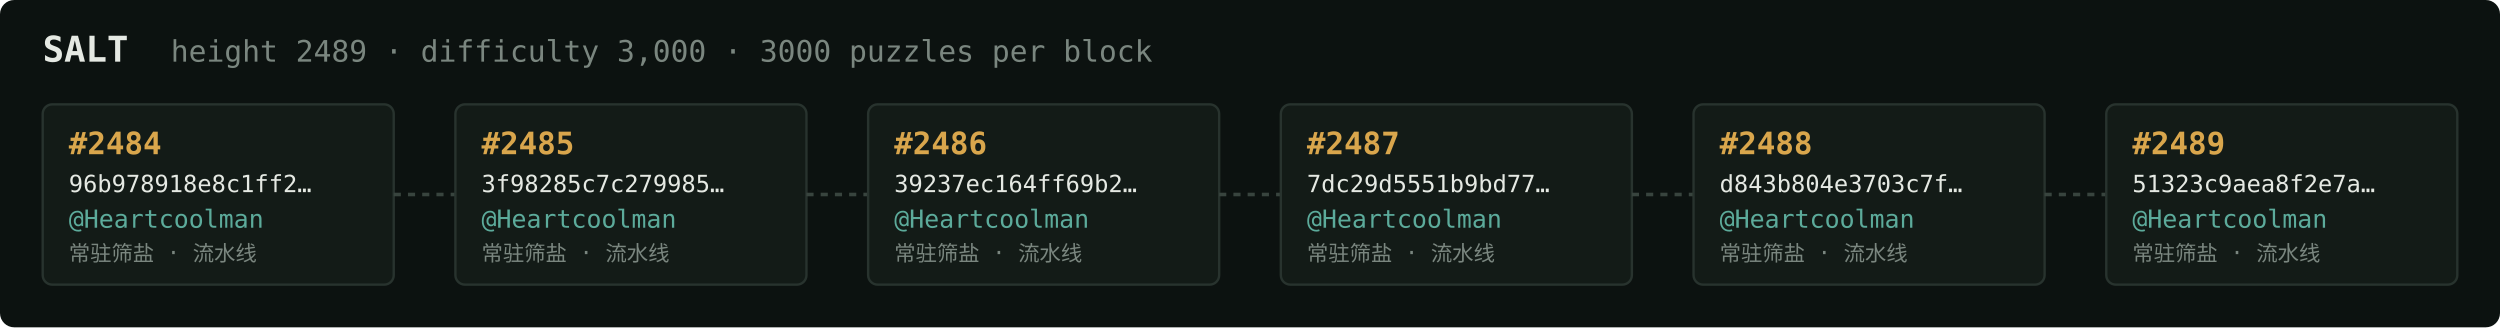
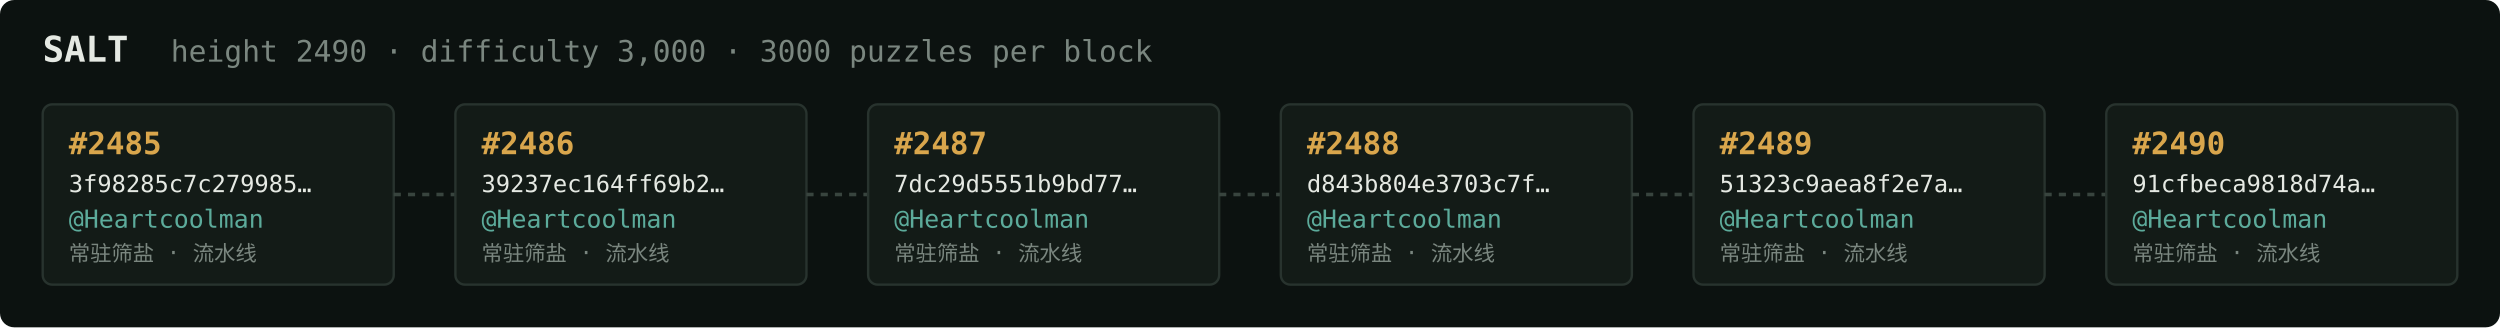
<svg xmlns="http://www.w3.org/2000/svg" width="1054" height="138" viewBox="0 0 1054 138" font-family="ui-monospace,SFMono-Regular,Menlo,monospace">
  <rect fill="#0c1210" width="1054" height="138" rx="6" />
  <text x="18" y="26" fill="#e5e9e3" font-size="15" font-weight="700">SALT</text>
-   <text x="72" y="26" fill="#7a867f" font-size="12.5">height 2489 · difficulty 3,000 · 3000 puzzles per block</text>
+   <text x="72" y="26" fill="#7a867f" font-size="12.5">height 2490 · difficulty 3,000 · 3000 puzzles per block</text>
  <rect x="18" y="44" width="148" height="76" rx="4" fill="#131b17" stroke="#28332e" stroke-width="1" />
-   <text x="29" y="65" fill="#d9a64c" font-size="13" font-weight="700">#2484</text>
-   <text x="29" y="81" fill="#e5e9e3" font-size="10">96b978918e8c1ff2…</text>
+   <text x="29" y="65" fill="#d9a64c" font-size="13" font-weight="700">#2485</text>
+   <text x="29" y="81" fill="#e5e9e3" font-size="10">3f98285c7c279985…</text>
  <text x="29" y="96" fill="#5cab9b" font-size="10.5">@Heartcoolman</text>
  <text x="29" y="110" fill="#7a867f" font-size="9">常驻筛盐 · 流水线</text>
  <line x1="166" y1="82.0" x2="192" y2="82.0" stroke="#38443e" stroke-width="1.5" stroke-dasharray="3 3" />
  <rect x="192" y="44" width="148" height="76" rx="4" fill="#131b17" stroke="#28332e" stroke-width="1" />
-   <text x="203" y="65" fill="#d9a64c" font-size="13" font-weight="700">#2485</text>
-   <text x="203" y="81" fill="#e5e9e3" font-size="10">3f98285c7c279985…</text>
+   <text x="203" y="65" fill="#d9a64c" font-size="13" font-weight="700">#2486</text>
+   <text x="203" y="81" fill="#e5e9e3" font-size="10">39237ec164ff69b2…</text>
  <text x="203" y="96" fill="#5cab9b" font-size="10.5">@Heartcoolman</text>
  <text x="203" y="110" fill="#7a867f" font-size="9">常驻筛盐 · 流水线</text>
  <line x1="340" y1="82.0" x2="366" y2="82.0" stroke="#38443e" stroke-width="1.5" stroke-dasharray="3 3" />
  <rect x="366" y="44" width="148" height="76" rx="4" fill="#131b17" stroke="#28332e" stroke-width="1" />
-   <text x="377" y="65" fill="#d9a64c" font-size="13" font-weight="700">#2486</text>
-   <text x="377" y="81" fill="#e5e9e3" font-size="10">39237ec164ff69b2…</text>
+   <text x="377" y="65" fill="#d9a64c" font-size="13" font-weight="700">#2487</text>
+   <text x="377" y="81" fill="#e5e9e3" font-size="10">7dc29d5551b9bd77…</text>
  <text x="377" y="96" fill="#5cab9b" font-size="10.5">@Heartcoolman</text>
  <text x="377" y="110" fill="#7a867f" font-size="9">常驻筛盐 · 流水线</text>
  <line x1="514" y1="82.0" x2="540" y2="82.0" stroke="#38443e" stroke-width="1.5" stroke-dasharray="3 3" />
  <rect x="540" y="44" width="148" height="76" rx="4" fill="#131b17" stroke="#28332e" stroke-width="1" />
-   <text x="551" y="65" fill="#d9a64c" font-size="13" font-weight="700">#2487</text>
-   <text x="551" y="81" fill="#e5e9e3" font-size="10">7dc29d5551b9bd77…</text>
+   <text x="551" y="65" fill="#d9a64c" font-size="13" font-weight="700">#2488</text>
+   <text x="551" y="81" fill="#e5e9e3" font-size="10">d843b804e3703c7f…</text>
  <text x="551" y="96" fill="#5cab9b" font-size="10.5">@Heartcoolman</text>
  <text x="551" y="110" fill="#7a867f" font-size="9">常驻筛盐 · 流水线</text>
  <line x1="688" y1="82.0" x2="714" y2="82.0" stroke="#38443e" stroke-width="1.5" stroke-dasharray="3 3" />
  <rect x="714" y="44" width="148" height="76" rx="4" fill="#131b17" stroke="#28332e" stroke-width="1" />
-   <text x="725" y="65" fill="#d9a64c" font-size="13" font-weight="700">#2488</text>
-   <text x="725" y="81" fill="#e5e9e3" font-size="10">d843b804e3703c7f…</text>
+   <text x="725" y="65" fill="#d9a64c" font-size="13" font-weight="700">#2489</text>
+   <text x="725" y="81" fill="#e5e9e3" font-size="10">51323c9aea8f2e7a…</text>
  <text x="725" y="96" fill="#5cab9b" font-size="10.5">@Heartcoolman</text>
  <text x="725" y="110" fill="#7a867f" font-size="9">常驻筛盐 · 流水线</text>
  <line x1="862" y1="82.0" x2="888" y2="82.0" stroke="#38443e" stroke-width="1.5" stroke-dasharray="3 3" />
  <rect x="888" y="44" width="148" height="76" rx="4" fill="#131b17" stroke="#28332e" stroke-width="1" />
-   <text x="899" y="65" fill="#d9a64c" font-size="13" font-weight="700">#2489</text>
-   <text x="899" y="81" fill="#e5e9e3" font-size="10">51323c9aea8f2e7a…</text>
+   <text x="899" y="65" fill="#d9a64c" font-size="13" font-weight="700">#2490</text>
+   <text x="899" y="81" fill="#e5e9e3" font-size="10">91cfbeca9818d74a…</text>
  <text x="899" y="96" fill="#5cab9b" font-size="10.5">@Heartcoolman</text>
  <text x="899" y="110" fill="#7a867f" font-size="9">常驻筛盐 · 流水线</text>
</svg>
